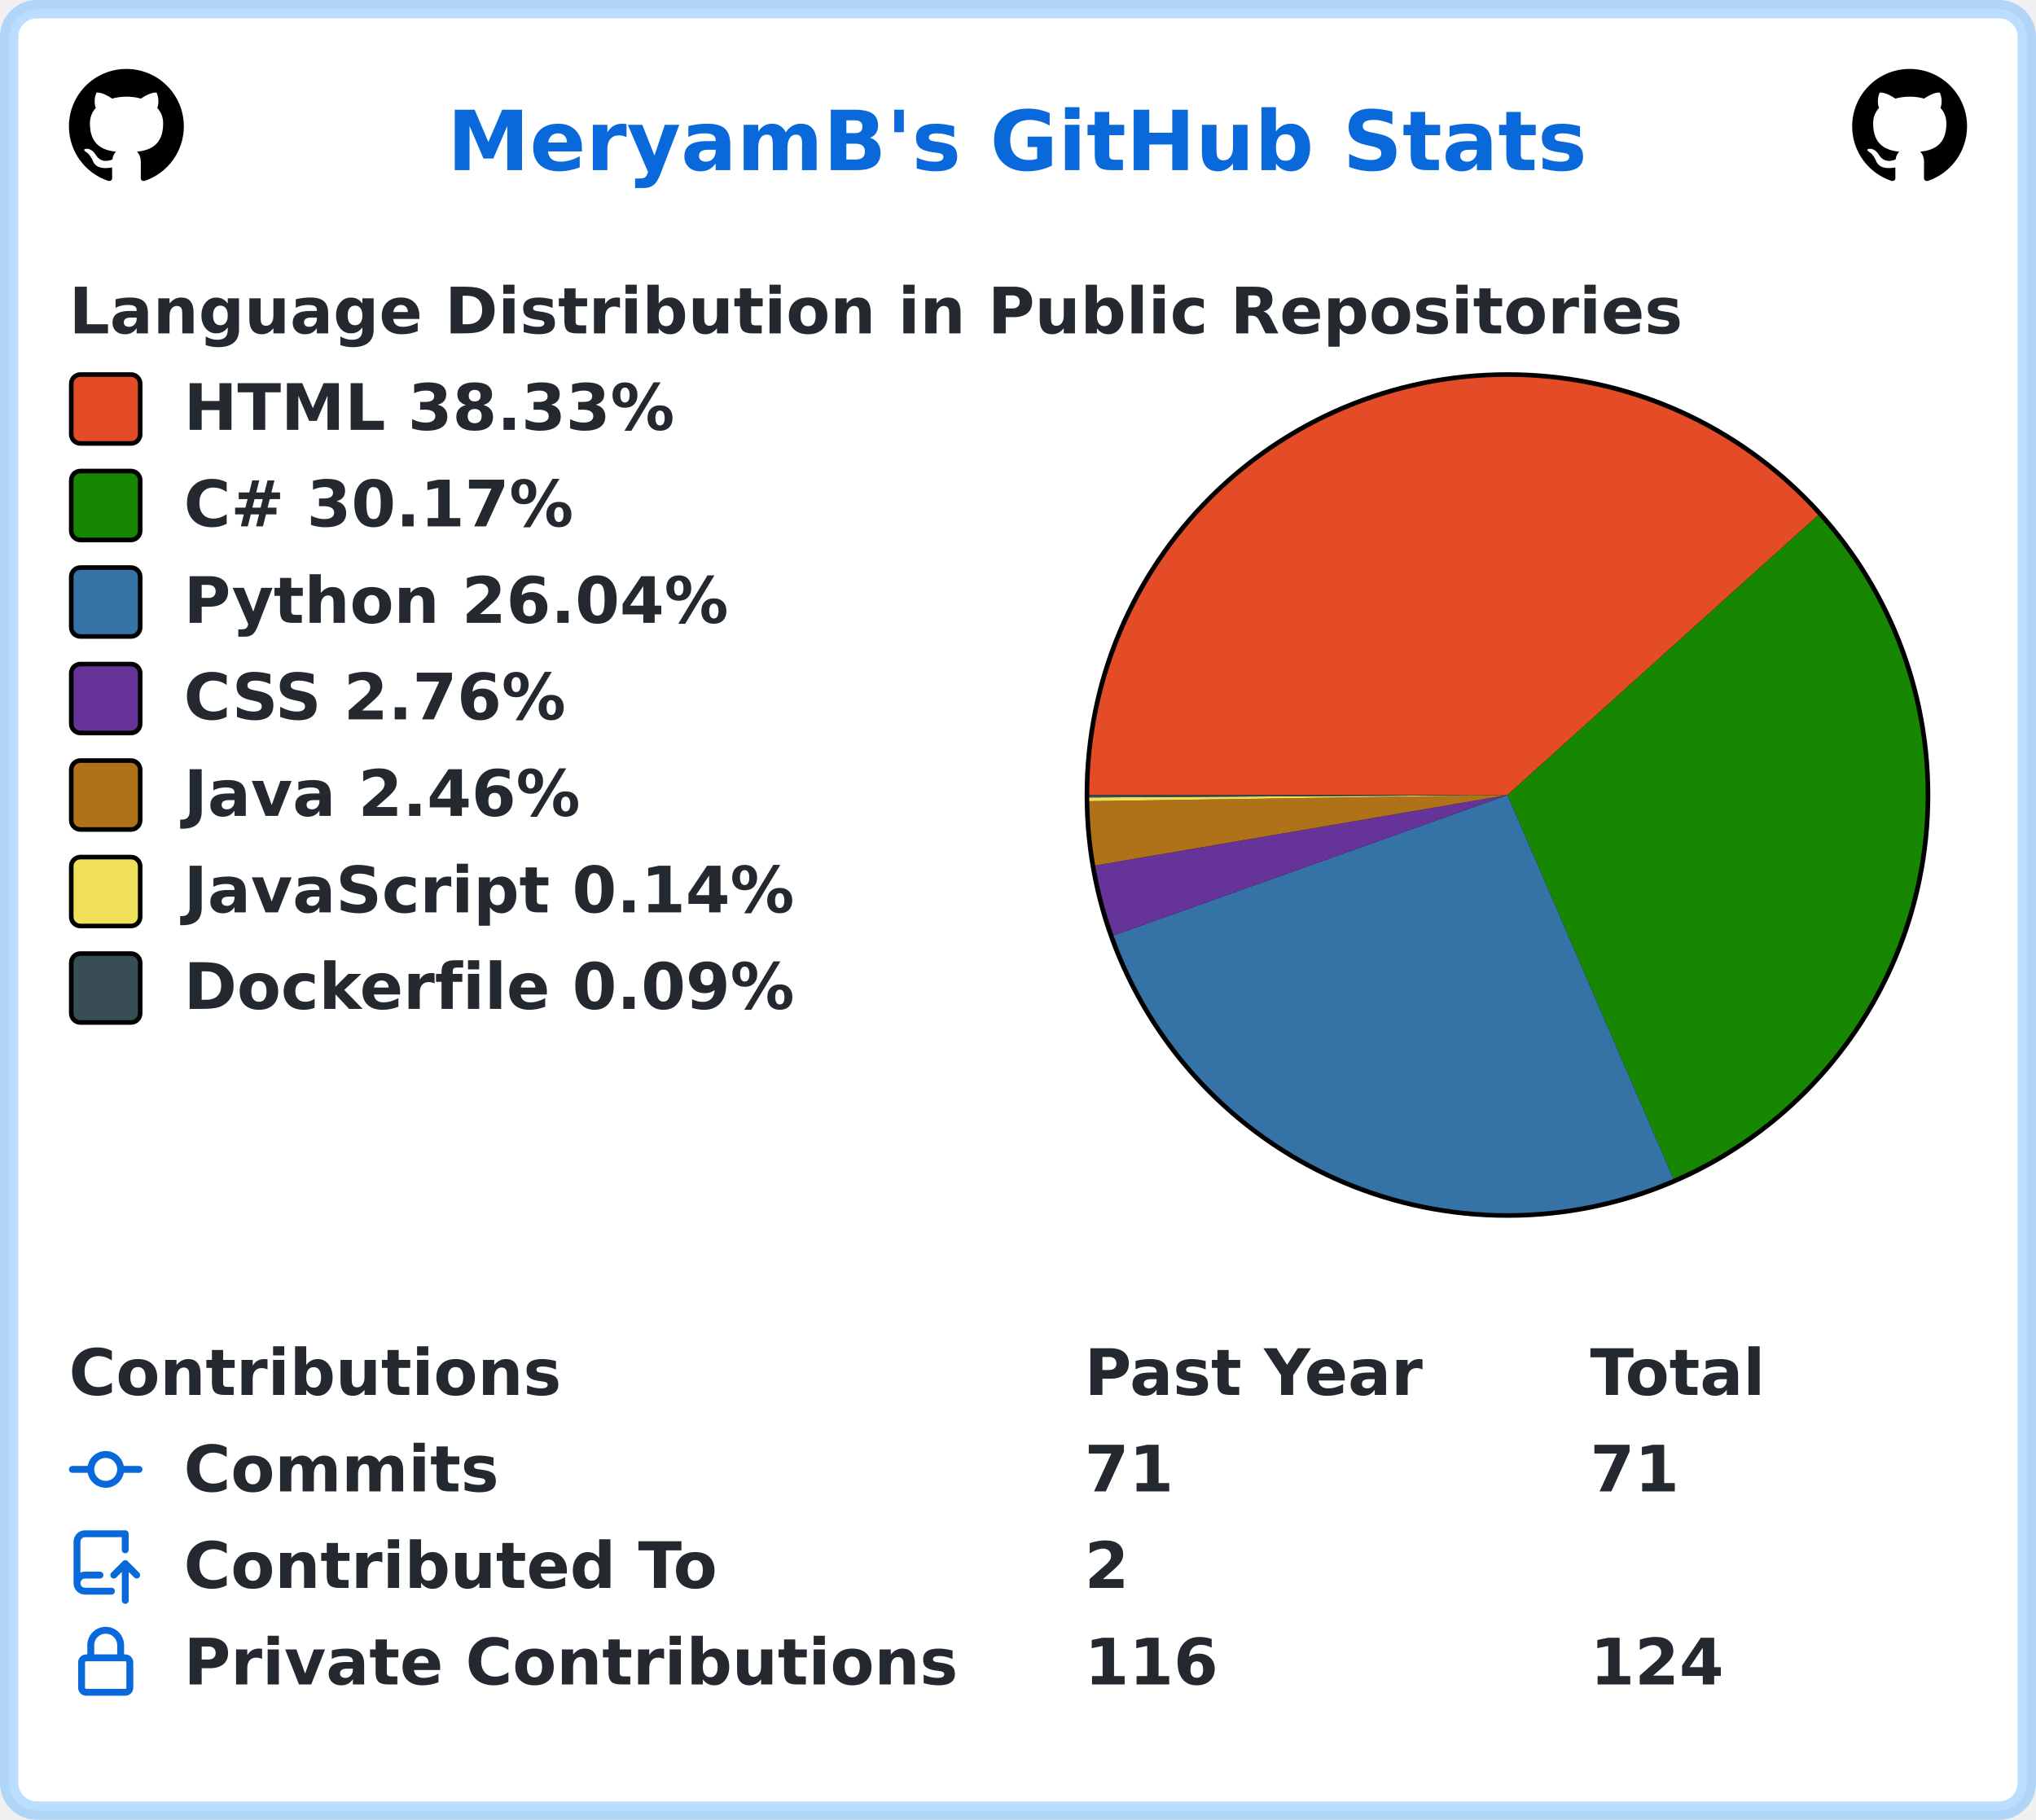
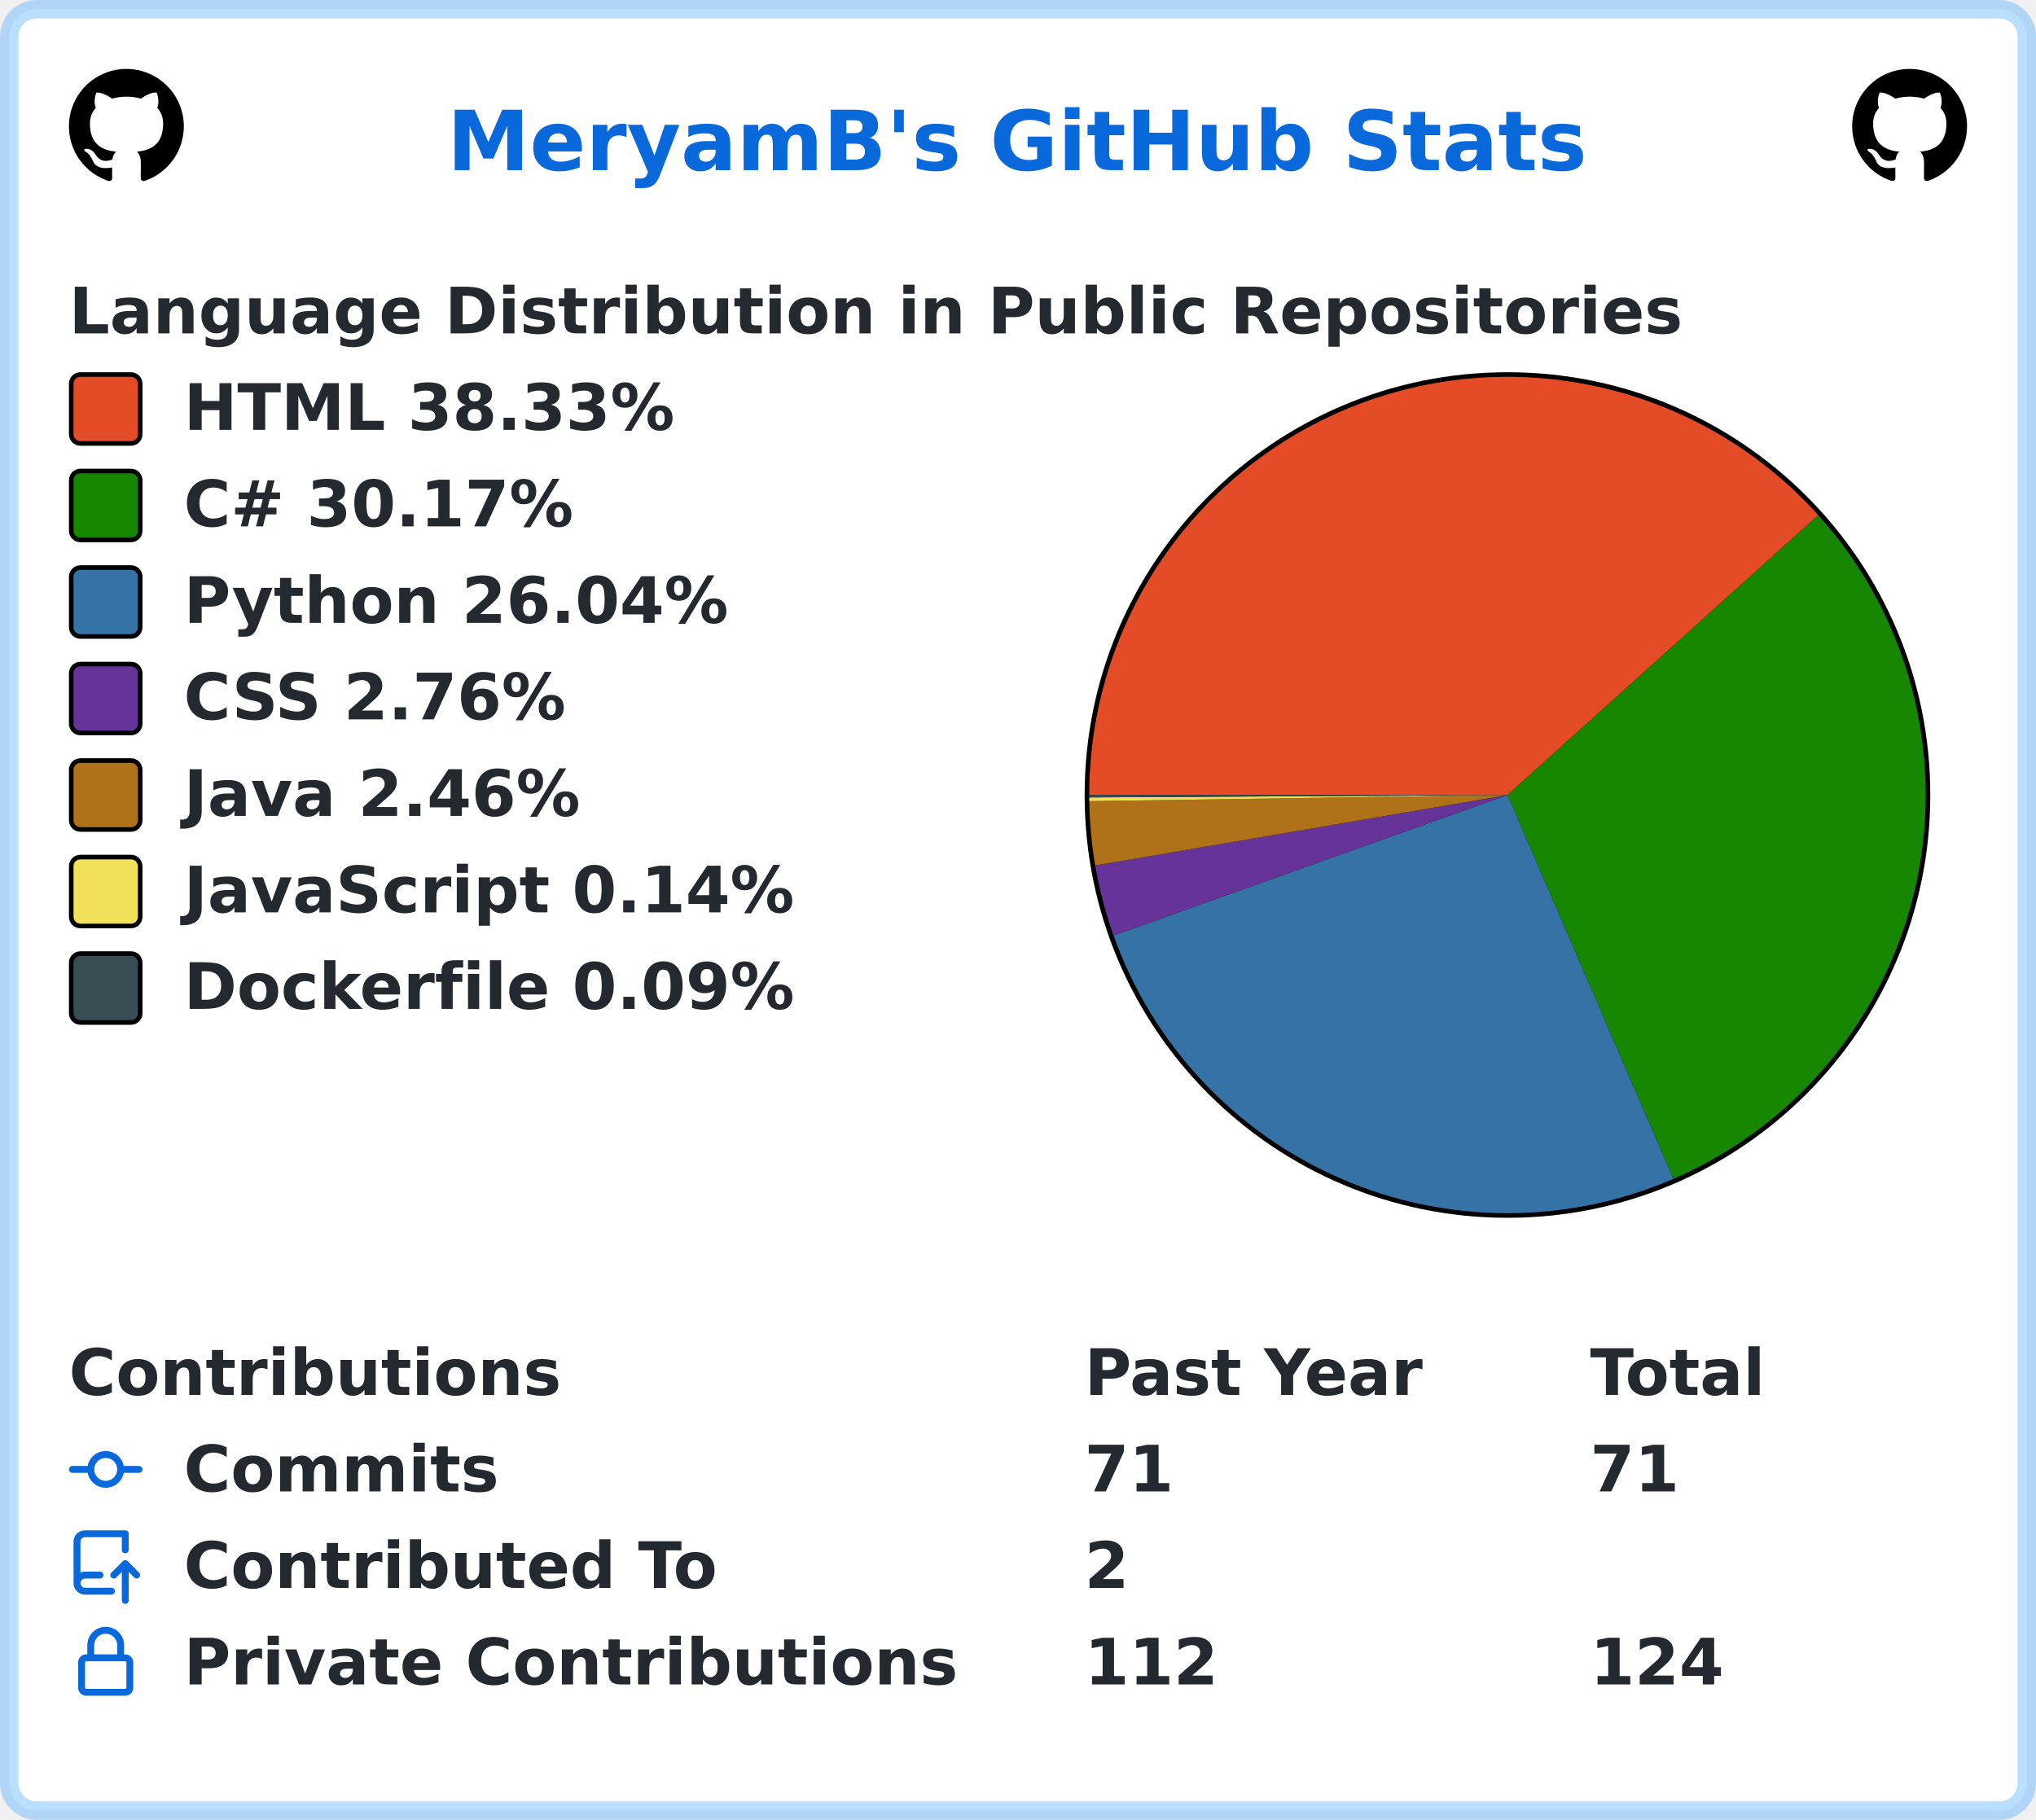
<svg xmlns="http://www.w3.org/2000/svg" width="443" height="396" viewBox="0 0 443 396" lang="en" xml:lang="en">
  <rect x="2" y="2" stroke-width="4" rx="6" width="439" height="392" stroke="rgba(84,174,255,0.4)" fill="#ffffff" />
  <g font-weight="600" font-size="110pt" font-family="Verdana,Geneva,DejaVu Sans,sans-serif" text-rendering="geometricPrecision">
    <text x="791" y="301" lengthAdjust="spacingAndGlyphs" textLength="2012" transform="scale(0.123)" fill="#0969da">MeryamB's GitHub Stats</text>
    <svg x="15" y="15" width="25" height="25" viewBox="0 0 16 16">
      <path fill="#000000" fill-rule="evenodd" d="M8 0C3.58 0 0 3.58 0 8c0 3.54 2.29 6.53 5.47 7.59.4.07.55-.17.55-.38 0-.19-.01-.82-.01-1.49-2.01.37-2.53-.49-2.69-.94-.09-.23-.48-.94-.82-1.13-.28-.15-.68-.52-.01-.53.63-.01 1.08.58 1.23.82.72 1.21 1.87.87 2.33.66.07-.52.28-.87.51-1.07-1.78-.2-3.64-.89-3.64-3.95 0-.87.31-1.59.82-2.15-.08-.2-.36-1.02.08-2.12 0 0 .67-.21 2.2.82.64-.18 1.32-.27 2-.27.68 0 1.36.09 2 .27 1.53-1.04 2.2-.82 2.2-.82.44 1.1.16 1.92.08 2.12.51.56.82 1.27.82 2.15 0 3.07-1.87 3.75-3.65 3.95.29.25.54.73.54 1.48 0 1.07-.01 1.93-.01 2.2 0 .21.15.46.55.38A8.013 8.013 0 0016 8c0-4.42-3.58-8-8-8z" />
    </svg>
    <svg x="403" y="15" width="25" height="25" viewBox="0 0 16 16">
      <path fill="#000000" fill-rule="evenodd" d="M8 0C3.58 0 0 3.58 0 8c0 3.54 2.29 6.53 5.47 7.59.4.07.55-.17.55-.38 0-.19-.01-.82-.01-1.49-2.01.37-2.53-.49-2.69-.94-.09-.23-.48-.94-.82-1.13-.28-.15-.68-.52-.01-.53.63-.01 1.08.58 1.23.82.72 1.21 1.87.87 2.33.66.07-.52.28-.87.51-1.07-1.78-.2-3.64-.89-3.64-3.95 0-.87.31-1.59.82-2.15-.08-.2-.36-1.02.08-2.12 0 0 .67-.21 2.2.82.64-.18 1.32-.27 2-.27.68 0 1.36.09 2 .27 1.53-1.04 2.2-.82 2.2-.82.44 1.1.16 1.92.08 2.12.51.56.82 1.27.82 2.15 0 3.07-1.87 3.75-3.65 3.95.29.25.54.73.54 1.48 0 1.07-.01 1.93-.01 2.2 0 .21.15.46.55.38A8.013 8.013 0 0016 8c0-4.42-3.58-8-8-8z" />
    </svg>
    <g transform="translate(0, 60)" fill="#24292f">
      <g transform="translate(15, 0)">
        <g transform="scale(0.095)">
          <text x="0" y="132" textLength="3652" lengthAdjust="spacingAndGlyphs">Language Distribution in Public Repositories</text>
        </g>
      </g>
      <g transform="translate(236, 21)">
        <circle cx="92" cy="92" r="92" fill="#000000" />
      </g>
      <g transform="translate(237, 22)">
        <path fill-rule="evenodd" fill="#e34c26" d="M 0.0,91 A 91 91 0 0 1 158.621 30.103 L 91,91 Z" />
        <path fill-rule="evenodd" fill="#178600" d="M 158.621,30.103 A 91 91 0 0 1 127.11 174.529 L 91,91 Z" />
        <path fill-rule="evenodd" fill="#3572A5" d="M 127.11,174.529 A 91 91 0 0 1 5.284 121.557 L 91,91 Z" />
        <path fill-rule="evenodd" fill="#663399" d="M 5.284,121.557 A 91 91 0 0 1 1.301 106.33 L 91,91 Z" />
        <path fill-rule="evenodd" fill="#b07219" d="M 1.301,106.33 A 91 91 0 0 1 0.01 92.337 L 91,91 Z" />
        <path fill-rule="evenodd" fill="#f1e05a" d="M 0.01,92.337 A 91 91 0 0 1 0.002 91.523 L 91,91 Z" />
        <path fill-rule="evenodd" fill="#384d54" d="M 0.002,91.523 A 91 91 0 0 1 0.0 91 L 91,91 Z" />
      </g>
      <g transform="translate(15, 21)">
        <rect x="0.5" y="0.5" rx="2" width="15" height="15" fill="#e34c26" stroke-width="1" stroke="#000000" />
        <text transform="scale(0.095)" x="263" y="132" textLength="1142" lengthAdjust="spacingAndGlyphs">HTML 38.33%</text>
      </g>
      <g transform="translate(15, 42)">
        <rect x="0.5" y="0.5" rx="2" width="15" height="15" fill="#178600" stroke-width="1" stroke="#000000" />
        <text transform="scale(0.095)" x="263" y="132" textLength="936" lengthAdjust="spacingAndGlyphs">C# 30.17%</text>
      </g>
      <g transform="translate(15, 63)">
        <rect x="0.5" y="0.5" rx="2" width="15" height="15" fill="#3572A5" stroke-width="1" stroke="#000000" />
        <text transform="scale(0.095)" x="263" y="132" textLength="1254" lengthAdjust="spacingAndGlyphs">Python 26.04%</text>
      </g>
      <g transform="translate(15, 84)">
        <rect x="0.5" y="0.5" rx="2" width="15" height="15" fill="#663399" stroke-width="1" stroke="#000000" />
        <text transform="scale(0.095)" x="263" y="132" textLength="903" lengthAdjust="spacingAndGlyphs">CSS 2.76%</text>
      </g>
      <g transform="translate(15, 105)">
        <rect x="0.5" y="0.5" rx="2" width="15" height="15" fill="#b07219" stroke-width="1" stroke="#000000" />
        <text transform="scale(0.095)" x="263" y="132" textLength="933" lengthAdjust="spacingAndGlyphs">Java 2.46%</text>
      </g>
      <g transform="translate(15, 126)">
        <rect x="0.5" y="0.5" rx="2" width="15" height="15" fill="#f1e05a" stroke-width="1" stroke="#000000" />
        <text transform="scale(0.095)" x="263" y="132" textLength="1412" lengthAdjust="spacingAndGlyphs">JavaScript 0.14%</text>
      </g>
      <g transform="translate(15, 147)">
        <rect x="0.5" y="0.5" rx="2" width="15" height="15" fill="#384d54" stroke-width="1" stroke="#000000" />
        <text transform="scale(0.095)" x="263" y="132" textLength="1414" lengthAdjust="spacingAndGlyphs">Dockerfile 0.09%</text>
      </g>
    </g>
    <g transform="translate(0, 291)" fill="#24292f">
      <g transform="translate(15, 0)">
        <g transform="scale(0.095)">
          <text x="0" y="132" textLength="1112" lengthAdjust="spacingAndGlyphs">Contributions</text>
          <text x="2326" y="132" textLength="774" lengthAdjust="spacingAndGlyphs">Past Year</text>
          <text x="3484" y="132" textLength="414" lengthAdjust="spacingAndGlyphs">Total</text>
        </g>
      </g>
      <g transform="translate(15, 21)">
        <path fill="#0969da" fill-rule="evenodd" d="M10.5 7.75a2.5 2.5 0 11-5 0 2.5 2.5 0 015 0zm1.43.75a4.002 4.002 0 01-7.86 0H.75a.75.75 0 110-1.5h3.32a4.001 4.001 0 017.86 0h3.32a.75.75 0 110 1.5h-3.32z" />
        <g transform="scale(0.095)">
          <text lengthAdjust="spacingAndGlyphs" textLength="734" x="263" y="132">Commits</text>
          <text lengthAdjust="spacingAndGlyphs" textLength="210" x="2326" y="132">71</text>
          <text lengthAdjust="spacingAndGlyphs" textLength="210" x="3484" y="132">71</text>
        </g>
      </g>
      <g transform="translate(15, 42)">
        <path fill="#0969da" fill-rule="evenodd" d="M1 2.5A2.5 2.5 0 013.5 0h8.75a.75.75 0 01.75.75v3.5a.75.75 0 01-1.5 0V1.5h-8a1 1 0 00-1 1v6.708A2.492 2.492 0 013.5 9h3.25a.75.75 0 010 1.5H3.5a1 1 0 100 2h5.75a.75.75 0 010 1.5H3.5A2.5 2.5 0 011 11.5v-9zm13.23 7.79a.75.75 0 001.06-1.06l-2.505-2.505a.75.75 0 00-1.06 0L9.22 9.229a.75.75 0 001.06 1.061l1.225-1.224v6.184a.75.75 0 001.5 0V9.066l1.224 1.224z" />
        <g transform="scale(0.095)">
          <text lengthAdjust="spacingAndGlyphs" textLength="1234" x="263" y="132">Contributed To</text>
          <text lengthAdjust="spacingAndGlyphs" textLength="105" x="2326" y="132">2</text>
        </g>
      </g>
      <g transform="translate(15, 63)">
        <path fill="#0969da" fill-rule="evenodd" d="M4 4v2h-.25A1.75 1.75 0 002 7.75v5.5c0 .966.784 1.75 1.75 1.75h8.5A1.75 1.75 0 0014 13.25v-5.5A1.75 1.75 0 0012.25 6H12V4a4 4 0 10-8 0zm6.5 2V4a2.5 2.5 0 00-5 0v2h5zM12 7.5h.25a.25.25 0 01.25.25v5.5a.25.25 0 01-.25.25h-8.5a.25.25 0 01-.25-.25v-5.5a.25.25 0 01.25-.25H12z" />
        <g transform="scale(0.095)">
          <text lengthAdjust="spacingAndGlyphs" textLength="1742" x="263" y="132">Private Contributions</text>
-           <text lengthAdjust="spacingAndGlyphs" textLength="315" x="2326" y="132">116</text>
+           <text lengthAdjust="spacingAndGlyphs" textLength="315" x="2326" y="132">112</text>
          <text lengthAdjust="spacingAndGlyphs" textLength="315" x="3484" y="132">124</text>
        </g>
      </g>
    </g>
  </g>
</svg>
